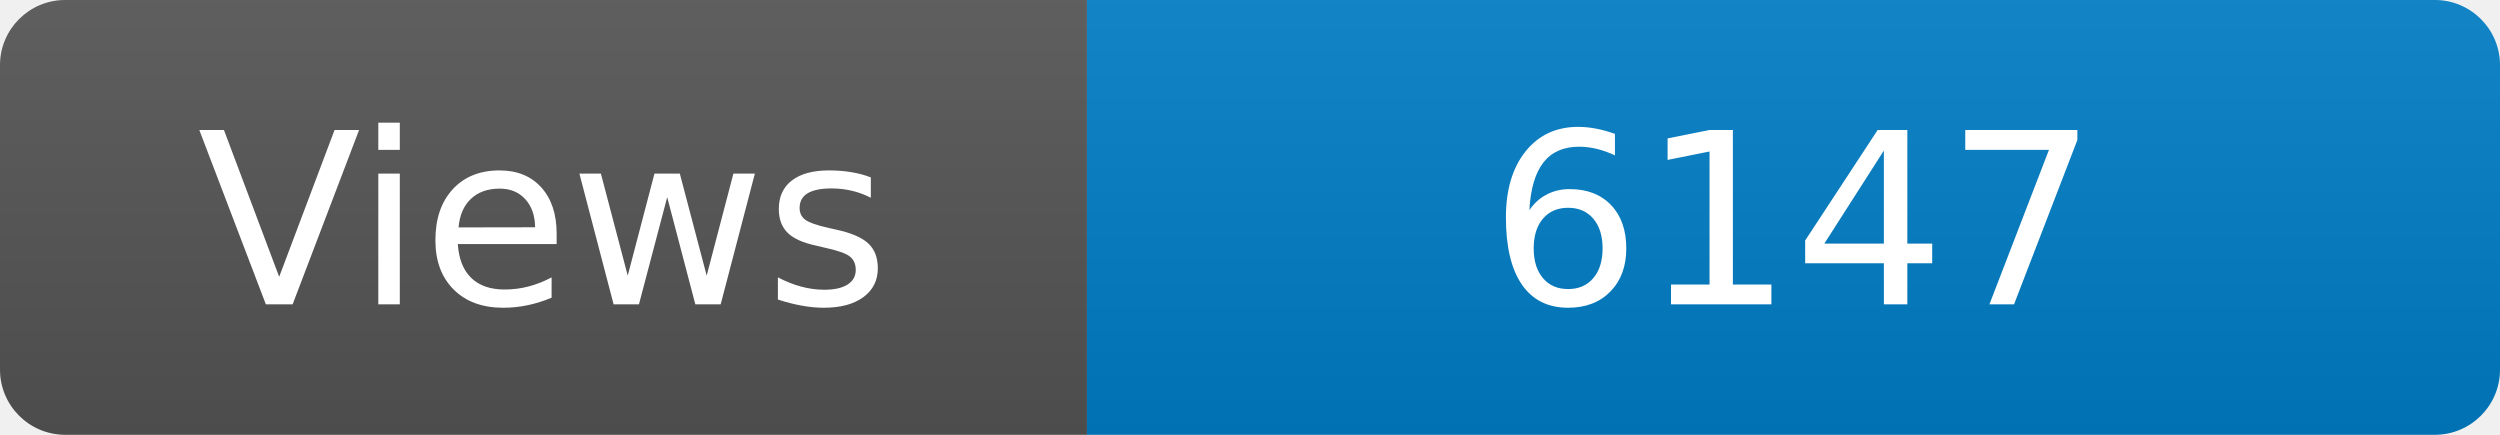
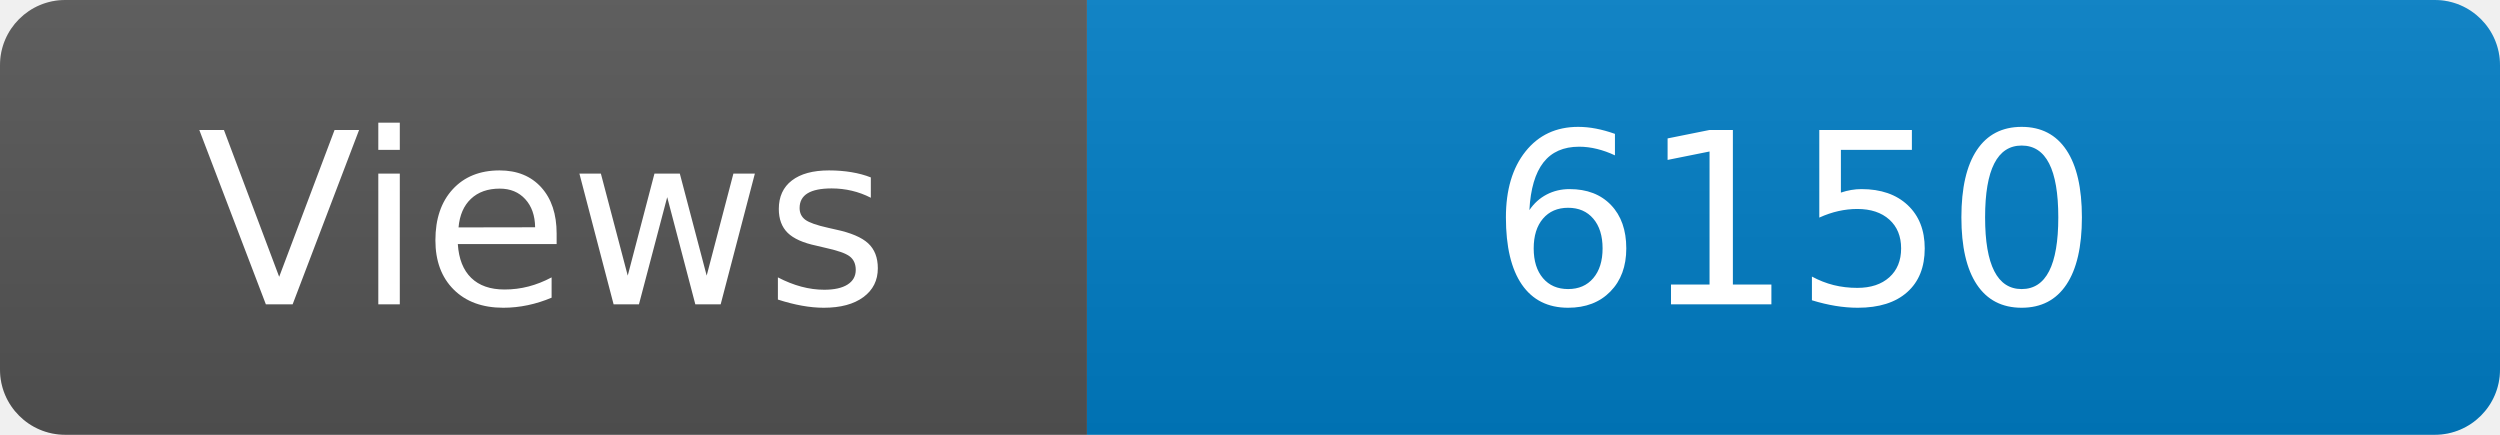
<svg xmlns="http://www.w3.org/2000/svg" width="115" height="20" role="img" aria-label="Maintained?: yes">
  <linearGradient id="s" x2="0" y2="100%">
    <stop offset="0" stop-color="#bbb" stop-opacity=".1" />
    <stop offset="1" stop-opacity=".1" />
  </linearGradient>
  <clipPath id="r">
    <rect width="115" height="20" rx="3" fill="#fff" />
  </clipPath>
  <g clip-path="url(#r)">
    <rect width="50" height="20" fill="#555" />
    <rect x="50" width="160" height="20" fill="#007ec6" />
    <rect width="115" height="20" fill="url(#s)" />
  </g>
  <g fill="#fff" text-anchor="middle" font-family="Verdana,Geneva,DejaVu Sans,sans-serif" font-size="110">
    <text x="250" y="140" transform="scale(.1)" fill="#fff">Views</text>
-     <text x="825" y="140" transform="scale(.1)" fill="#fff">6147</text>
+     <text x="825" y="140" transform="scale(.1)" fill="#fff">6150</text>
  </g>
</svg>
